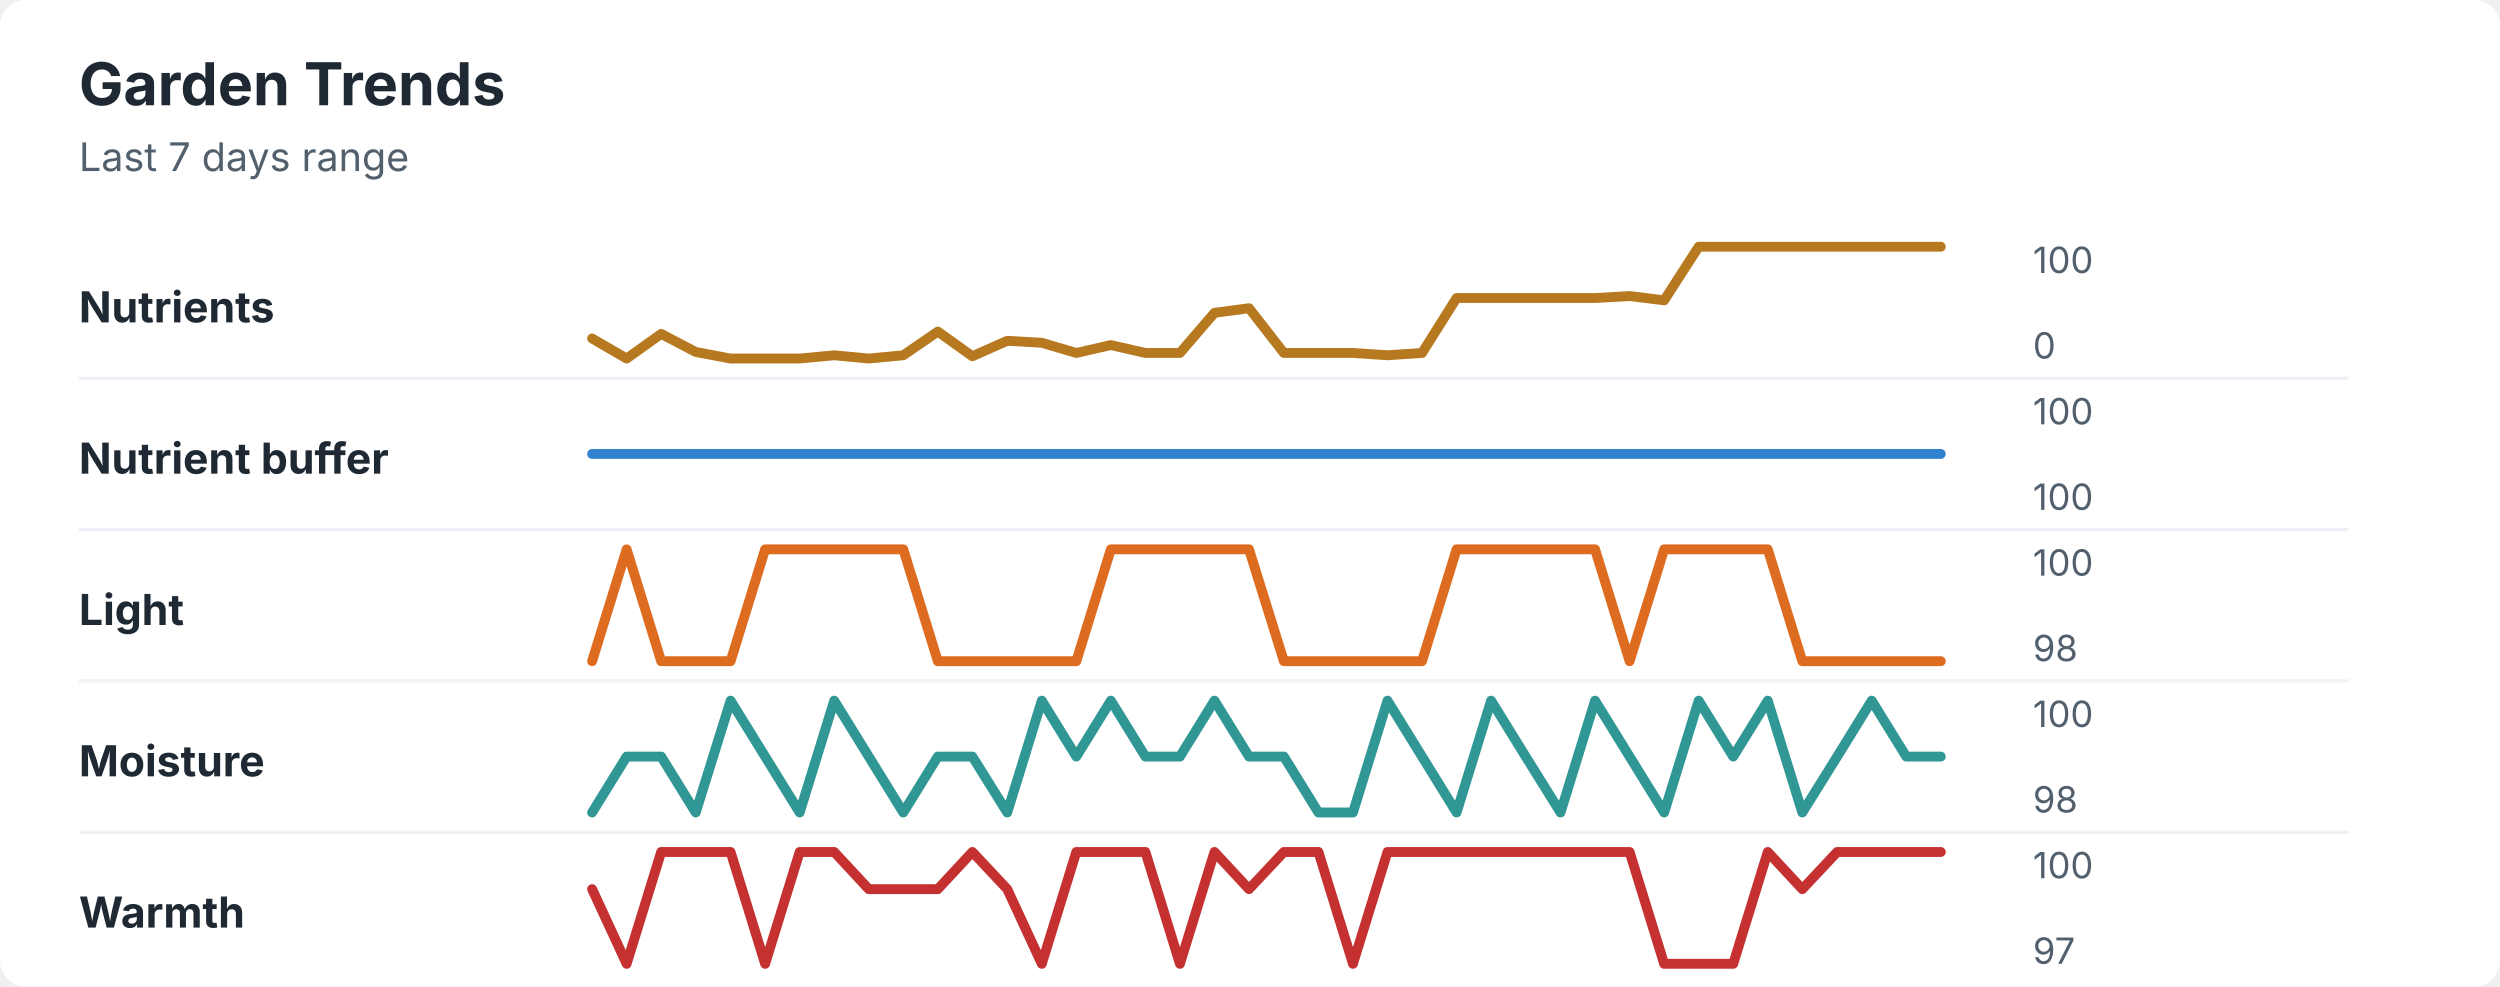
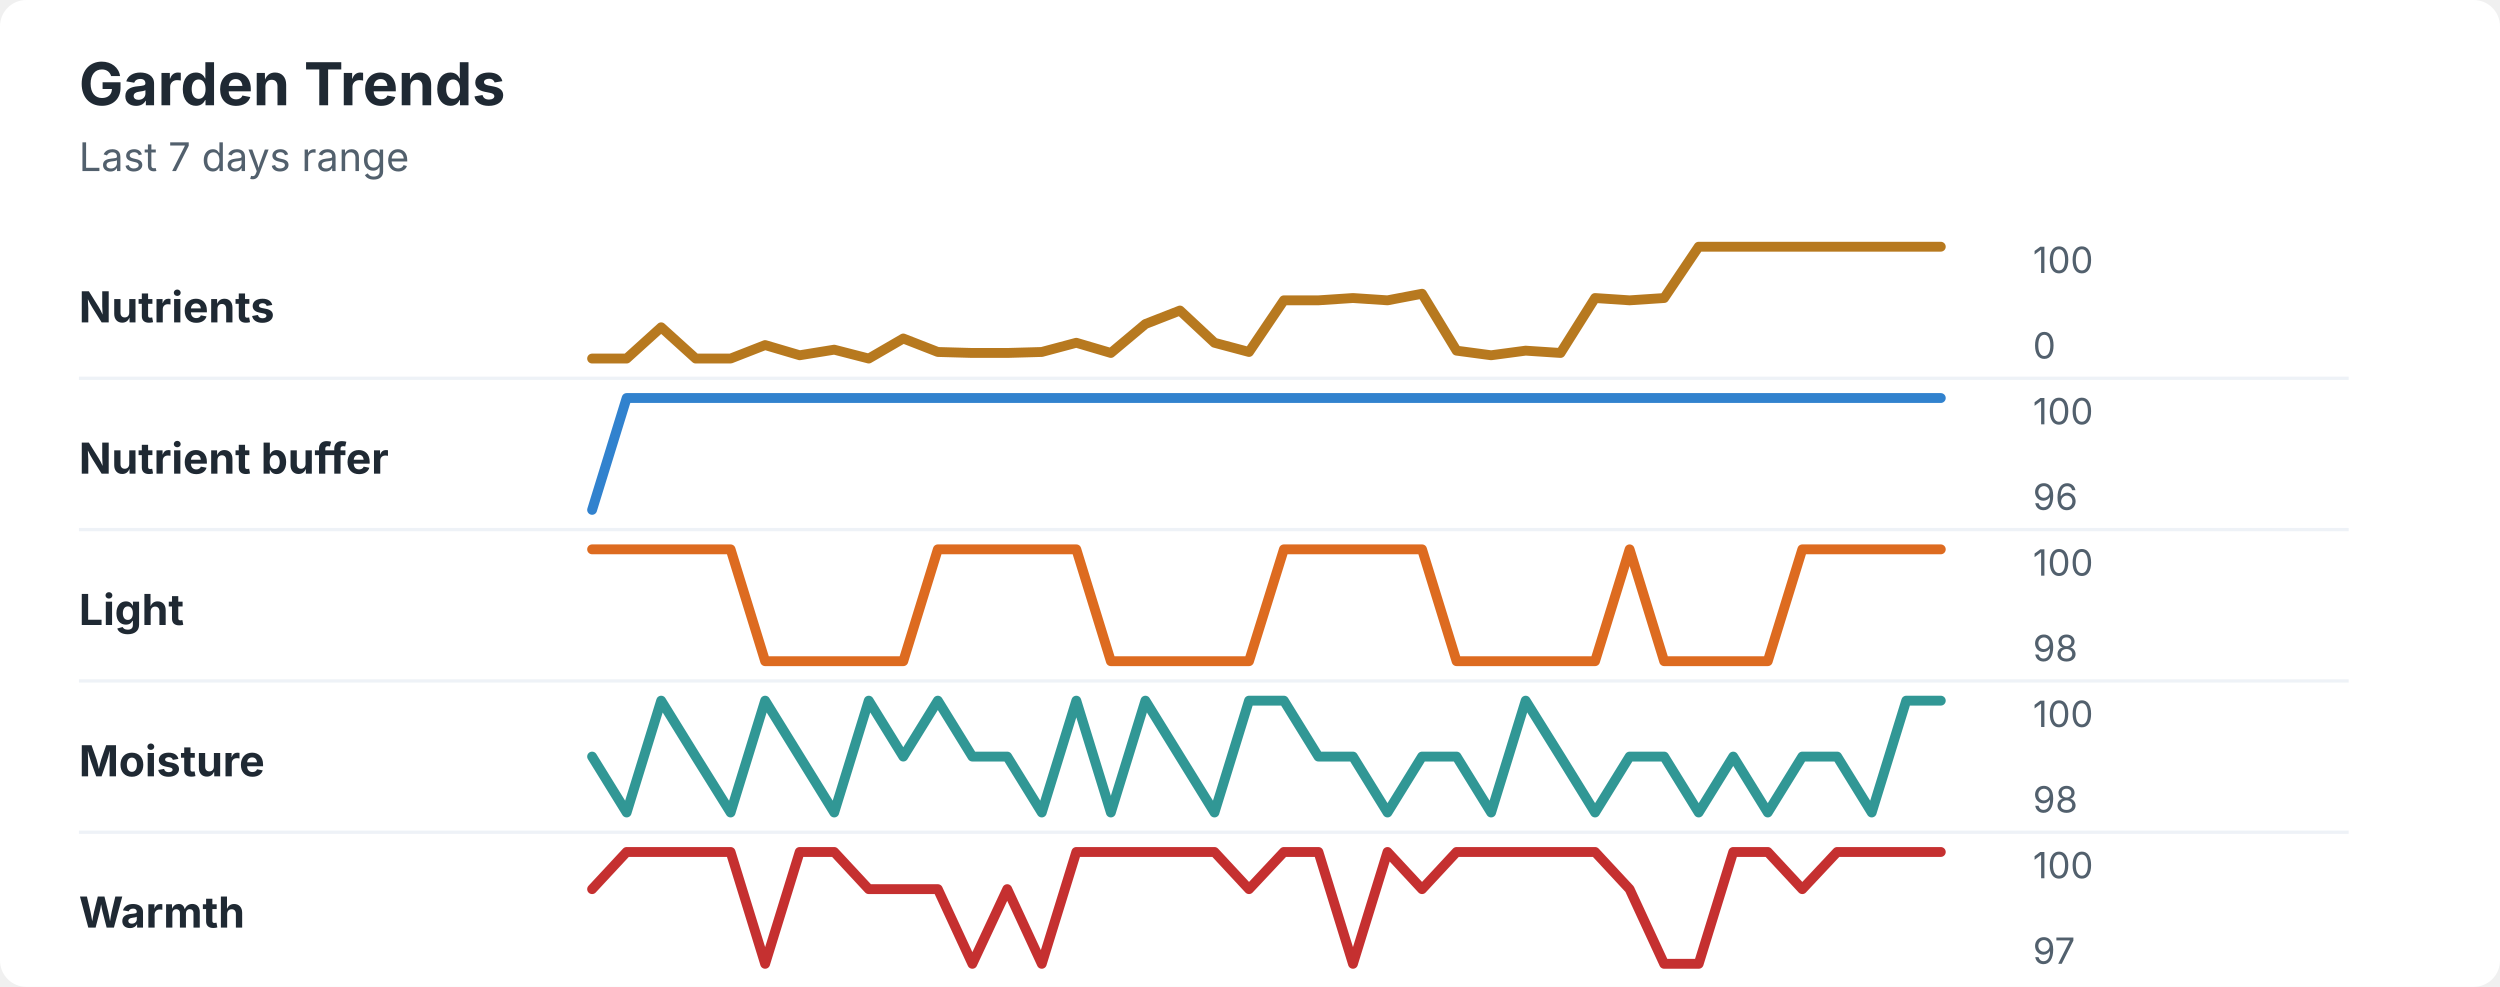
<svg xmlns="http://www.w3.org/2000/svg" width="760" height="300" viewBox="0 0 760 300" role="img" aria-labelledby="title desc">
  <rect width="760" height="300" rx="8" fill="#ffffff" />
  <style>
    text { font-family: -apple-system, BlinkMacSystemFont, "Segoe UI", sans-serif; }
    .title { font-size: 18px; font-weight: 700; fill: #1f2933; }
    .subtitle { font-size: 12px; fill: #52606d; }
    .label { font-size: 13px; font-weight: 650; fill: #1f2933; }
    .axis-value { font-size: 11px; fill: #52606d; }
    .separator { stroke: #eef2f7; stroke-width: 1; }
  </style>
  <text x="24" y="32" class="title">Garden Trends</text>
  <text x="24" y="52" class="subtitle">Last 7 days range</text>
  <text x="24" y="98" class="label">Nutrients</text>
-   <polyline points="180.0,102.9 190.5,109.0 201.0,101.5 211.5,107.0 222.1,109.0 232.6,109.0 243.1,109.0 253.6,108.0 264.1,109.0 274.6,108.0 285.1,100.8 295.6,108.3 306.2,103.6 316.7,104.2 327.2,107.3 337.7,104.9 348.2,107.3 358.7,107.3 369.2,95.1 379.7,93.7 390.3,107.3 400.8,107.3 411.3,107.3 421.8,108.0 432.3,107.3 442.8,90.6 453.3,90.6 463.8,90.6 474.4,90.6 484.9,90.6 495.4,90.0 505.9,91.3 516.4,75.0 526.9,75.0 537.4,75.0 547.9,75.0 558.5,75.0 569.0,75.0 579.5,75.0 590.0,75.0 " fill="none" stroke="#b7791f" stroke-width="3" stroke-linecap="round" stroke-linejoin="round" />
+   <polyline points="180.0,109.0 190.5,109.0 201.0,99.5 211.5,109.0 222.1,109.0 232.6,104.9 243.1,108.0 253.6,106.3 264.1,109.0 274.6,102.9 285.1,107.0 295.6,107.3 306.2,107.3 316.7,107.0 327.2,104.2 337.7,107.3 348.2,98.5 358.7,94.4 369.2,104.2 379.7,107.0 390.3,91.3 400.8,91.3 411.3,90.6 421.8,91.3 432.3,89.3 442.8,106.6 453.3,108.0 463.8,106.6 474.4,107.3 484.9,90.6 495.4,91.3 505.9,90.6 516.4,75.0 526.9,75.0 537.4,75.0 547.9,75.0 558.5,75.0 569.0,75.0 579.5,75.0 590.0,75.0 " fill="none" stroke="#b7791f" stroke-width="3" stroke-linecap="round" stroke-linejoin="round" />
  <text x="618" y="83" class="axis-value">100</text>
  <text x="618" y="109" class="axis-value">0</text>
  <line x1="24" y1="115.0" x2="714" y2="115.0" class="separator" />
  <text x="24" y="144" class="label">Nutrient buffer</text>
-   <polyline points="180.0,138.0 190.5,138.0 201.0,138.0 211.5,138.0 222.1,138.0 232.6,138.0 243.1,138.0 253.6,138.0 264.1,138.0 274.6,138.0 285.1,138.0 295.6,138.0 306.2,138.0 316.7,138.0 327.2,138.0 337.7,138.0 348.2,138.0 358.7,138.0 369.2,138.0 379.7,138.0 390.3,138.0 400.8,138.0 411.3,138.0 421.8,138.0 432.3,138.0 442.8,138.0 453.3,138.0 463.8,138.0 474.4,138.0 484.9,138.0 495.4,138.0 505.9,138.0 516.4,138.0 526.9,138.0 537.4,138.0 547.9,138.0 558.5,138.0 569.0,138.0 579.5,138.0 590.0,138.0 " fill="none" stroke="#3182ce" stroke-width="3" stroke-linecap="round" stroke-linejoin="round" />
+   <polyline points="180.0,155.0 190.5,121.0 201.0,121.0 211.5,121.0 222.1,121.0 232.6,121.0 243.1,121.0 253.6,121.0 264.1,121.0 274.6,121.0 285.1,121.0 295.6,121.0 306.2,121.0 316.7,121.0 327.2,121.0 337.7,121.0 348.2,121.0 358.7,121.0 369.2,121.0 379.7,121.0 390.3,121.0 400.8,121.0 411.3,121.0 421.8,121.0 432.3,121.0 442.8,121.0 453.3,121.0 463.8,121.0 474.4,121.0 484.9,121.0 495.4,121.0 505.9,121.0 516.4,121.0 526.9,121.0 537.4,121.0 547.9,121.0 558.5,121.0 569.0,121.0 579.5,121.0 590.0,121.0 " fill="none" stroke="#3182ce" stroke-width="3" stroke-linecap="round" stroke-linejoin="round" />
  <text x="618" y="129" class="axis-value">100</text>
-   <text x="618" y="155" class="axis-value">100</text>
+   <text x="618" y="155" class="axis-value">96</text>
  <line x1="24" y1="161.0" x2="714" y2="161.0" class="separator" />
  <text x="24" y="190" class="label">Light</text>
-   <polyline points="180.0,201.0 190.5,167.0 201.0,201.0 211.5,201.0 222.1,201.0 232.6,167.0 243.1,167.0 253.6,167.0 264.1,167.0 274.6,167.0 285.1,201.0 295.6,201.0 306.2,201.0 316.7,201.0 327.2,201.0 337.7,167.0 348.2,167.0 358.7,167.0 369.2,167.0 379.7,167.0 390.3,201.0 400.8,201.0 411.3,201.0 421.8,201.0 432.3,201.0 442.8,167.0 453.3,167.0 463.8,167.0 474.4,167.0 484.9,167.0 495.4,201.0 505.9,167.0 516.4,167.0 526.9,167.0 537.4,167.0 547.9,201.0 558.5,201.0 569.0,201.0 579.5,201.0 590.0,201.0 " fill="none" stroke="#dd6b20" stroke-width="3" stroke-linecap="round" stroke-linejoin="round" />
+   <polyline points="180.0,167.0 190.5,167.0 201.0,167.0 211.5,167.0 222.1,167.0 232.6,201.0 243.1,201.0 253.6,201.0 264.1,201.0 274.6,201.0 285.1,167.0 295.6,167.0 306.2,167.0 316.7,167.0 327.2,167.0 337.7,201.0 348.2,201.0 358.7,201.0 369.2,201.0 379.7,201.0 390.3,167.0 400.8,167.0 411.3,167.0 421.8,167.0 432.3,167.0 442.8,201.0 453.3,201.0 463.8,201.0 474.4,201.0 484.9,201.0 495.4,167.0 505.9,201.0 516.4,201.0 526.9,201.0 537.4,201.0 547.9,167.0 558.5,167.0 569.0,167.0 579.5,167.0 590.0,167.0 " fill="none" stroke="#dd6b20" stroke-width="3" stroke-linecap="round" stroke-linejoin="round" />
  <text x="618" y="175" class="axis-value">100</text>
  <text x="618" y="201" class="axis-value">98</text>
  <line x1="24" y1="207.0" x2="714" y2="207.0" class="separator" />
  <text x="24" y="236" class="label">Moisture</text>
-   <polyline points="180.0,247.0 190.5,230.0 201.0,230.0 211.5,247.0 222.1,213.0 232.6,230.0 243.1,247.0 253.6,213.0 264.1,230.0 274.6,247.0 285.1,230.0 295.6,230.0 306.2,247.0 316.7,213.0 327.2,230.0 337.7,213.0 348.2,230.0 358.7,230.0 369.2,213.0 379.7,230.0 390.3,230.0 400.8,247.0 411.3,247.0 421.8,213.0 432.3,230.0 442.8,247.0 453.3,213.0 463.8,230.0 474.4,247.0 484.9,213.0 495.4,230.0 505.9,247.0 516.4,213.0 526.9,230.0 537.4,213.0 547.9,247.0 558.5,230.0 569.0,213.0 579.5,230.0 590.0,230.0 " fill="none" stroke="#319795" stroke-width="3" stroke-linecap="round" stroke-linejoin="round" />
+   <polyline points="180.0,230.0 190.5,247.0 201.0,213.0 211.5,230.0 222.1,247.0 232.6,213.0 243.1,230.0 253.6,247.0 264.1,213.0 274.6,230.0 285.1,213.0 295.6,230.0 306.2,230.0 316.7,247.0 327.2,213.0 337.7,247.0 348.2,213.0 358.7,230.0 369.2,247.0 379.7,213.0 390.3,213.0 400.8,230.0 411.3,230.0 421.8,247.0 432.3,230.0 442.8,230.0 453.3,247.0 463.8,213.0 474.4,230.0 484.9,247.0 495.4,230.0 505.9,230.0 516.4,247.0 526.9,230.0 537.4,247.0 547.9,230.0 558.5,230.0 569.0,247.0 579.5,213.0 590.0,213.0 " fill="none" stroke="#319795" stroke-width="3" stroke-linecap="round" stroke-linejoin="round" />
  <text x="618" y="221" class="axis-value">100</text>
  <text x="618" y="247" class="axis-value">98</text>
  <line x1="24" y1="253.0" x2="714" y2="253.0" class="separator" />
  <text x="24" y="282" class="label">Warmth</text>
-   <polyline points="180.0,270.3 190.5,293.0 201.0,259.0 211.5,259.0 222.1,259.0 232.6,293.0 243.1,259.0 253.6,259.0 264.1,270.3 274.6,270.3 285.1,270.3 295.6,259.0 306.2,270.3 316.7,293.0 327.2,259.0 337.7,259.0 348.2,259.0 358.7,293.0 369.2,259.0 379.7,270.3 390.3,259.0 400.8,259.0 411.3,293.0 421.8,259.0 432.3,259.0 442.8,259.0 453.3,259.0 463.8,259.0 474.4,259.0 484.9,259.0 495.4,259.0 505.9,293.0 516.4,293.0 526.9,293.0 537.4,259.0 547.9,270.3 558.5,259.0 569.0,259.0 579.5,259.0 590.0,259.0 " fill="none" stroke="#c53030" stroke-width="3" stroke-linecap="round" stroke-linejoin="round" />
+   <polyline points="180.0,270.3 190.5,259.0 201.0,259.0 211.5,259.0 222.1,259.0 232.6,293.0 243.1,259.0 253.6,259.0 264.1,270.3 274.6,270.3 285.1,270.3 295.6,293.0 306.2,270.3 316.7,293.0 327.2,259.0 337.7,259.0 348.2,259.0 358.7,259.0 369.2,259.0 379.7,270.3 390.3,259.0 400.8,259.0 411.3,293.0 421.8,259.0 432.3,270.3 442.8,259.0 453.3,259.0 463.8,259.0 474.4,259.0 484.9,259.0 495.4,270.3 505.9,293.0 516.4,293.0 526.9,259.0 537.4,259.0 547.9,270.3 558.5,259.0 569.0,259.0 579.5,259.0 590.0,259.0 " fill="none" stroke="#c53030" stroke-width="3" stroke-linecap="round" stroke-linejoin="round" />
  <text x="618" y="267" class="axis-value">100</text>
  <text x="618" y="293" class="axis-value">97</text>
</svg>
